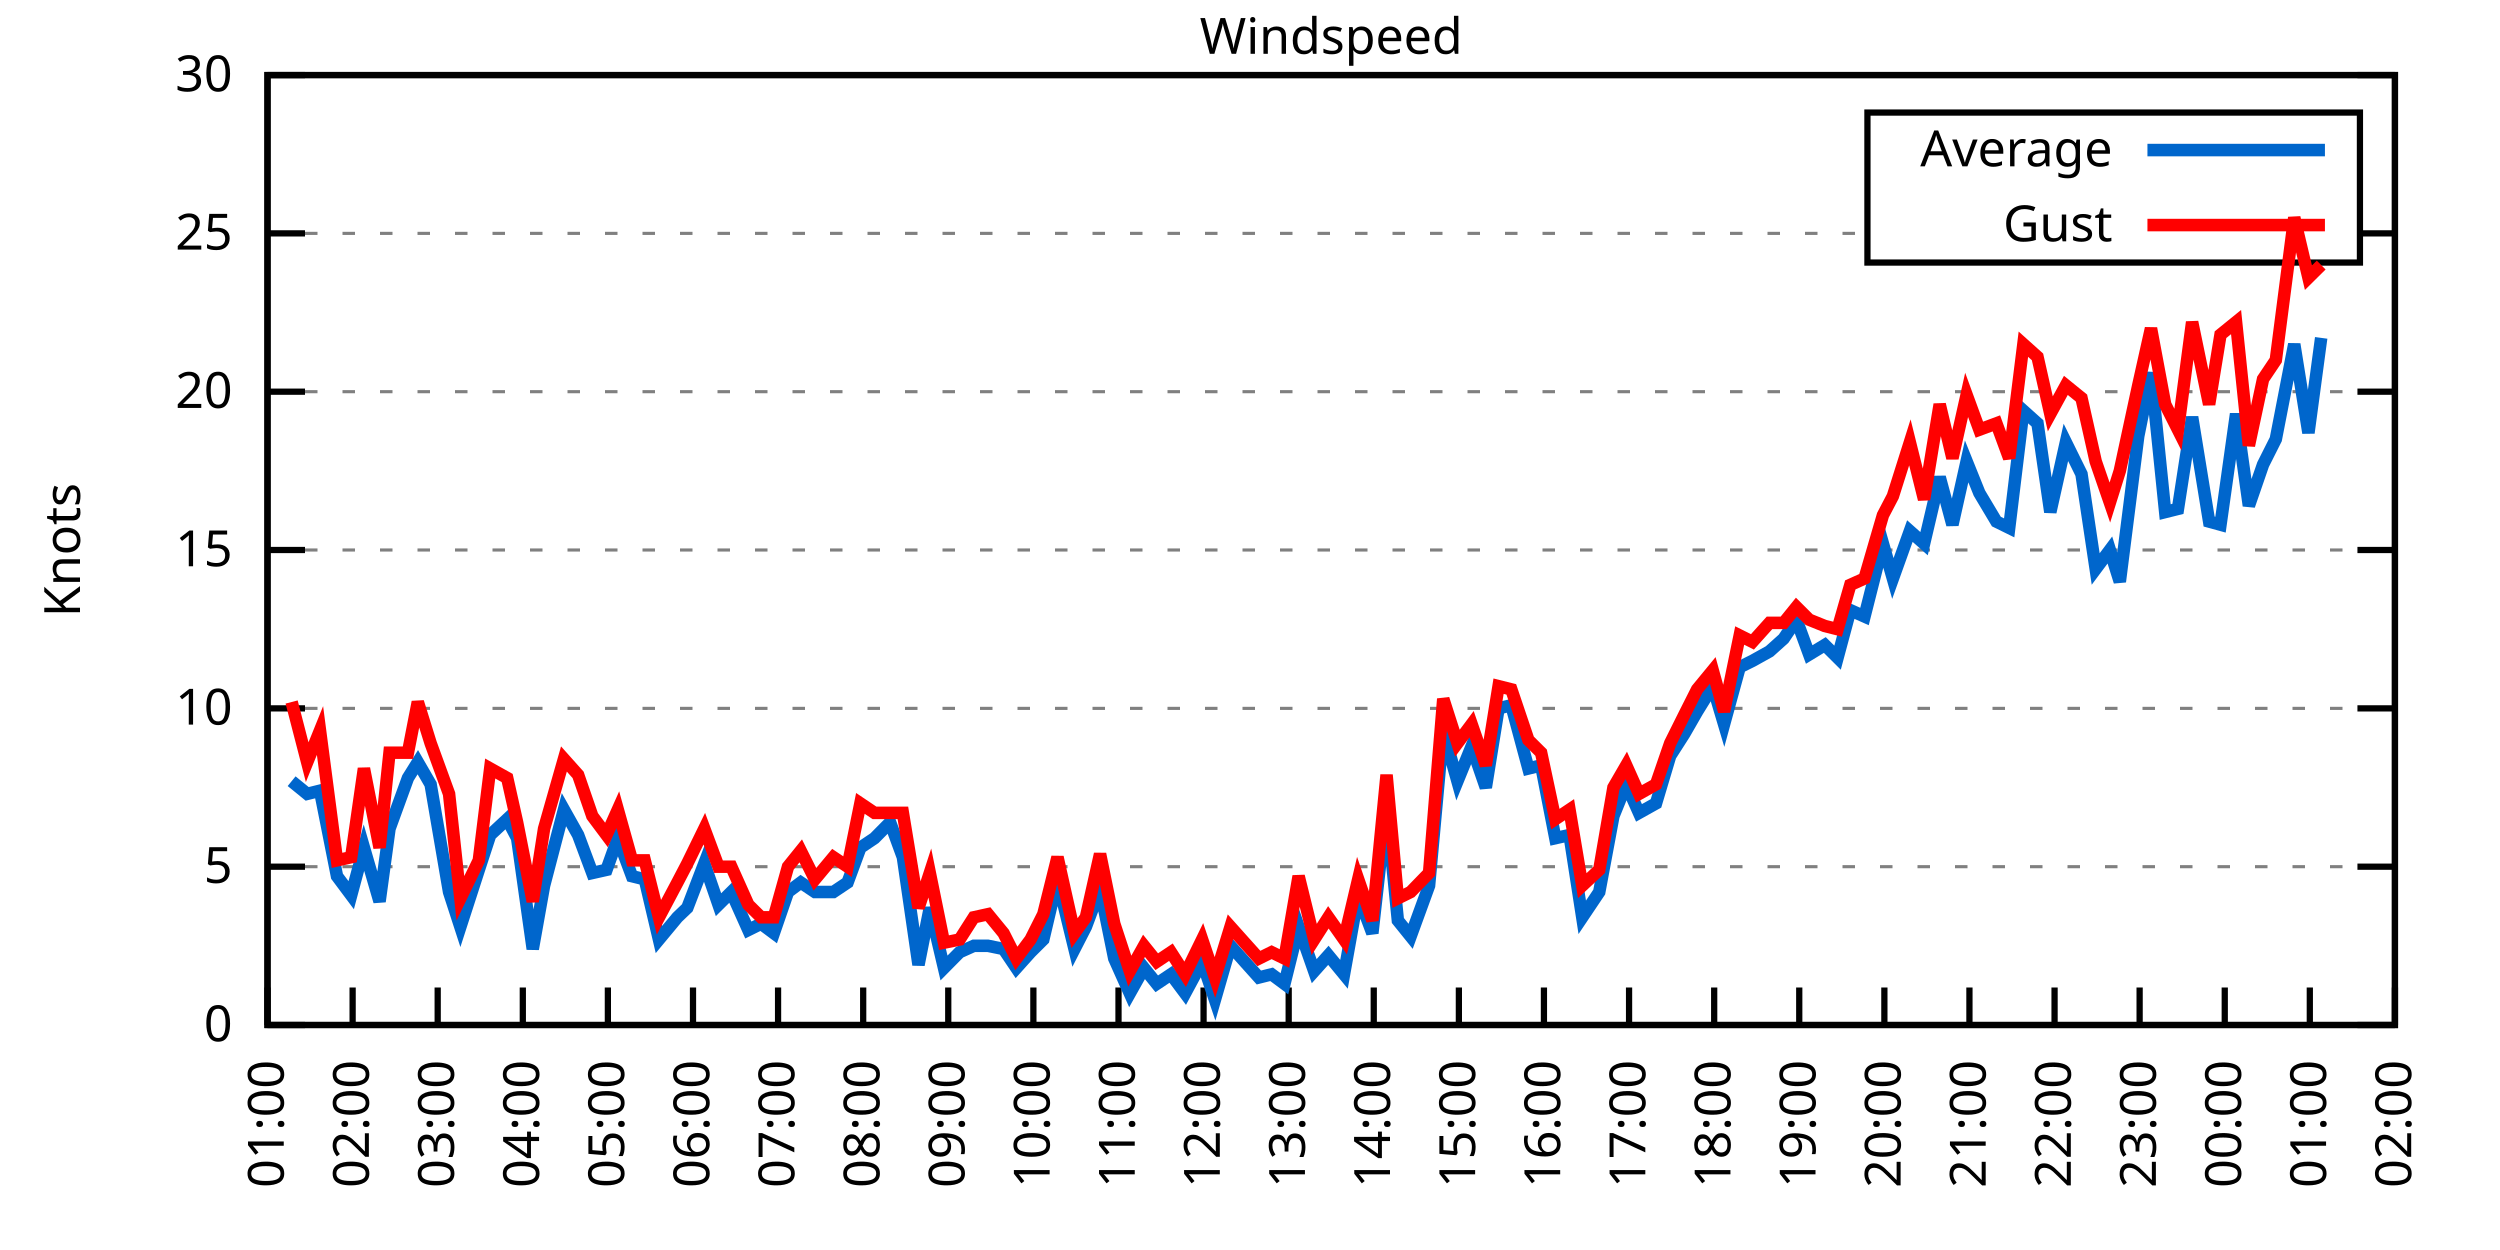
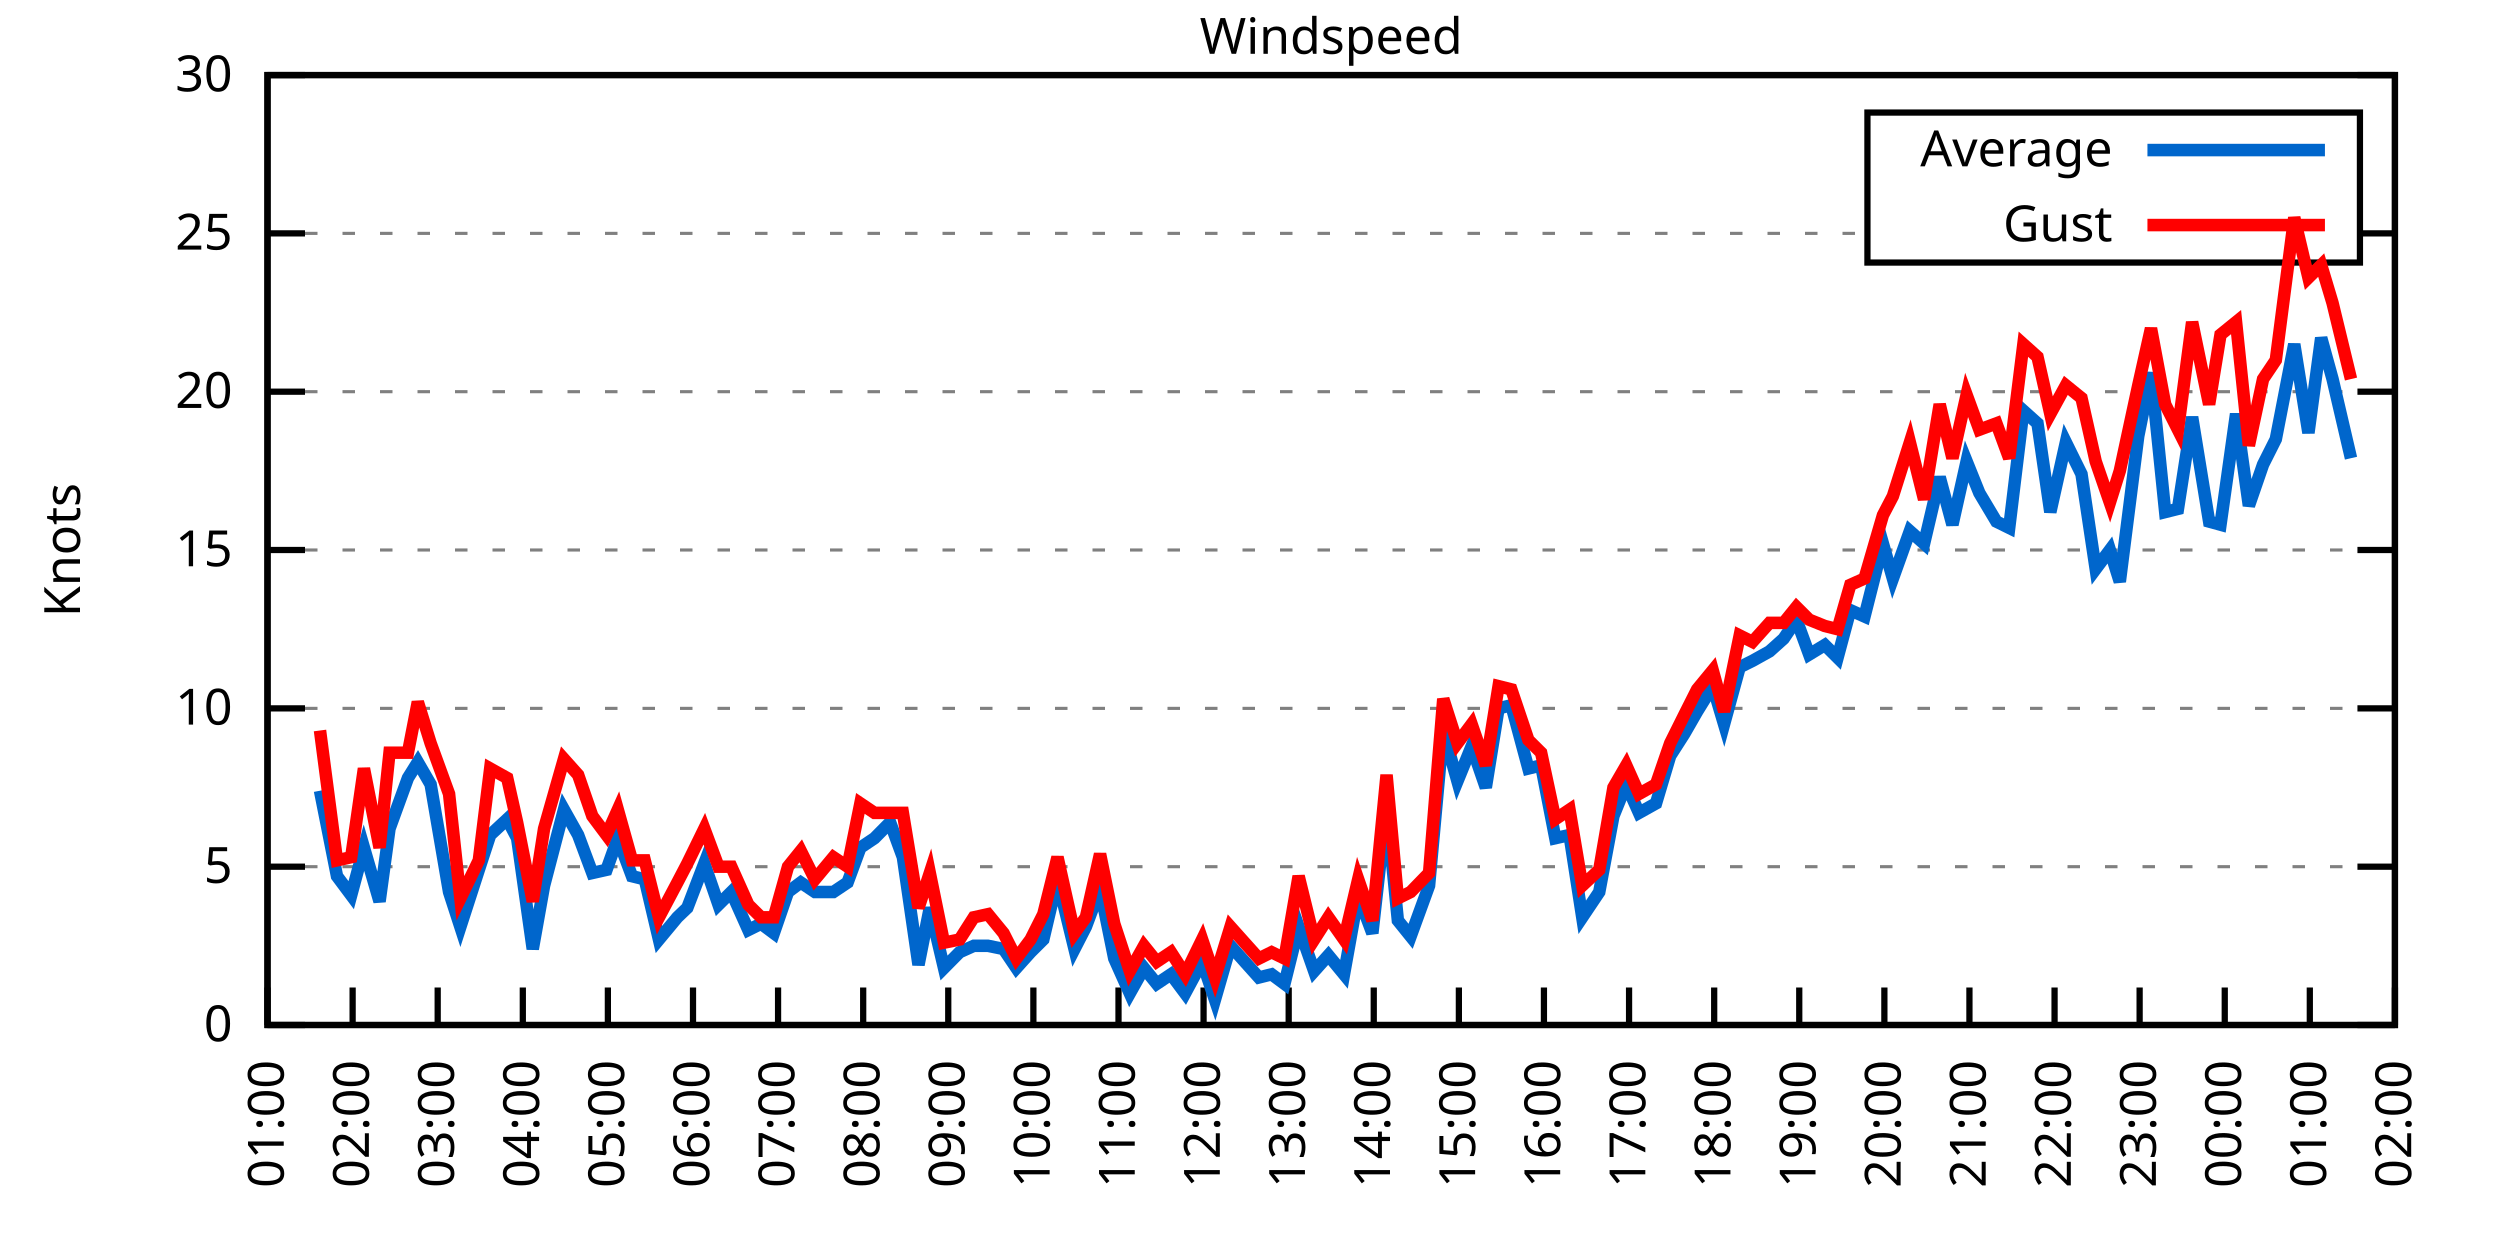
<svg xmlns="http://www.w3.org/2000/svg" xmlns:xlink="http://www.w3.org/1999/xlink" width="400" height="200" viewBox="0 0 400 200">
  <g id="gnuplot_canvas">
    <rect x="0" y="0" width="400" height="200" fill="none" />
    <defs>
      <circle id="gpDot" r="0.5" stroke-width="0.5" stroke="currentColor" />
      <path id="gpPt0" stroke-width="0.333" stroke="currentColor" d="M-1,0 h2 M0,-1 v2" />
      <path id="gpPt1" stroke-width="0.333" stroke="currentColor" d="M-1,-1 L1,1 M1,-1 L-1,1" />
      <path id="gpPt2" stroke-width="0.333" stroke="currentColor" d="M-1,0 L1,0 M0,-1 L0,1 M-1,-1 L1,1 M-1,1 L1,-1" />
      <rect id="gpPt3" stroke-width="0.333" stroke="currentColor" x="-1" y="-1" width="2" height="2" />
      <rect id="gpPt4" stroke-width="0.333" stroke="currentColor" fill="currentColor" x="-1" y="-1" width="2" height="2" />
      <circle id="gpPt5" stroke-width="0.333" stroke="currentColor" cx="0" cy="0" r="1" />
      <use xlink:href="#gpPt5" id="gpPt6" fill="currentColor" stroke="none" />
      <path id="gpPt7" stroke-width="0.333" stroke="currentColor" d="M0,-1.33 L-1.33,0.67 L1.33,0.67 z" />
      <use xlink:href="#gpPt7" id="gpPt8" fill="currentColor" stroke="none" />
      <use xlink:href="#gpPt7" id="gpPt9" stroke="currentColor" transform="rotate(180)" />
      <use xlink:href="#gpPt9" id="gpPt10" fill="currentColor" stroke="none" />
      <use xlink:href="#gpPt3" id="gpPt11" stroke="currentColor" transform="rotate(45)" />
      <use xlink:href="#gpPt11" id="gpPt12" fill="currentColor" stroke="none" />
      <path id="gpPt13" stroke-width="0.333" stroke="currentColor" d="M0,1.330 L1.265,0.411 L0.782,-1.067 L-0.782,-1.076 L-1.265,0.411 z" />
      <use xlink:href="#gpPt13" id="gpPt14" fill="currentColor" stroke="none" />
      <filter id="textbox" filterUnits="objectBoundingBox" x="0" y="0" height="1" width="1">
        <feFlood flood-color="white" flood-opacity="1" result="bgnd" />
        <feComposite in="SourceGraphic" in2="bgnd" operator="atop" />
      </filter>
      <filter id="greybox" filterUnits="objectBoundingBox" x="0" y="0" height="1" width="1">
        <feFlood flood-color="lightgrey" flood-opacity="1" result="grey" />
        <feComposite in="SourceGraphic" in2="grey" operator="atop" />
      </filter>
    </defs>
    <g fill="none" color="white" stroke="currentColor" stroke-width="1.00" stroke-linecap="butt" stroke-linejoin="miter">
</g>
    <g fill="none" color="black" stroke="currentColor" stroke-width="1.00" stroke-linecap="butt" stroke-linejoin="miter">
      <g stroke="none" shape-rendering="crispEdges">
        <polygon fill="rgb(255, 255, 255)" points="42.80,164.00 383.18,164.00 383.18,12.02 42.80,12.02 " />
      </g>
    </g>
    <g fill="none" color="black" stroke="currentColor" stroke-width="1.00" stroke-linecap="butt" stroke-linejoin="miter">
</g>
    <g fill="none" color="black" stroke="black" stroke-width="0.50" stroke-linecap="butt" stroke-linejoin="miter">
</g>
    <g fill="none" color="gray" stroke="currentColor" stroke-width="0.50" stroke-linecap="butt" stroke-linejoin="miter">
      <path stroke="gray" stroke-dasharray="2,4" class="gridline" d="M42.80,164.00 L383.19,164.00  " />
    </g>
    <g fill="none" color="gray" stroke="gray" stroke-width="1.00" stroke-linecap="butt" stroke-linejoin="miter">
</g>
    <g fill="none" color="black" stroke="currentColor" stroke-width="1.00" stroke-linecap="butt" stroke-linejoin="miter">
      <path stroke="black" d="M42.80,164.00 L48.80,164.00 M383.19,164.00 L377.19,164.00  " />
      <g transform="translate(37.20,166.60)" stroke="none" fill="black" font-family="Sans" font-size="8.00" text-anchor="end">
        <text>
          <tspan font-family="Sans"> 0</tspan>
        </text>
      </g>
    </g>
    <g fill="none" color="black" stroke="currentColor" stroke-width="1.00" stroke-linecap="butt" stroke-linejoin="miter">
</g>
    <g fill="none" color="black" stroke="black" stroke-width="0.50" stroke-linecap="butt" stroke-linejoin="miter">
</g>
    <g fill="none" color="gray" stroke="currentColor" stroke-width="0.50" stroke-linecap="butt" stroke-linejoin="miter">
      <path stroke="gray" stroke-dasharray="2,4" class="gridline" d="M42.80,138.67 L383.19,138.67  " />
    </g>
    <g fill="none" color="gray" stroke="gray" stroke-width="1.00" stroke-linecap="butt" stroke-linejoin="miter">
</g>
    <g fill="none" color="black" stroke="currentColor" stroke-width="1.00" stroke-linecap="butt" stroke-linejoin="miter">
      <path stroke="black" d="M42.80,138.67 L48.80,138.67 M383.19,138.67 L377.19,138.67  " />
      <g transform="translate(37.20,141.27)" stroke="none" fill="black" font-family="Sans" font-size="8.00" text-anchor="end">
        <text>
          <tspan font-family="Sans"> 5</tspan>
        </text>
      </g>
    </g>
    <g fill="none" color="black" stroke="currentColor" stroke-width="1.00" stroke-linecap="butt" stroke-linejoin="miter">
</g>
    <g fill="none" color="black" stroke="black" stroke-width="0.50" stroke-linecap="butt" stroke-linejoin="miter">
</g>
    <g fill="none" color="gray" stroke="currentColor" stroke-width="0.50" stroke-linecap="butt" stroke-linejoin="miter">
      <path stroke="gray" stroke-dasharray="2,4" class="gridline" d="M42.80,113.34 L383.19,113.34  " />
    </g>
    <g fill="none" color="gray" stroke="gray" stroke-width="1.00" stroke-linecap="butt" stroke-linejoin="miter">
</g>
    <g fill="none" color="black" stroke="currentColor" stroke-width="1.00" stroke-linecap="butt" stroke-linejoin="miter">
      <path stroke="black" d="M42.80,113.34 L48.80,113.34 M383.19,113.34 L377.19,113.34  " />
      <g transform="translate(37.20,115.94)" stroke="none" fill="black" font-family="Sans" font-size="8.00" text-anchor="end">
        <text>
          <tspan font-family="Sans"> 10</tspan>
        </text>
      </g>
    </g>
    <g fill="none" color="black" stroke="currentColor" stroke-width="1.00" stroke-linecap="butt" stroke-linejoin="miter">
</g>
    <g fill="none" color="black" stroke="black" stroke-width="0.50" stroke-linecap="butt" stroke-linejoin="miter">
</g>
    <g fill="none" color="gray" stroke="currentColor" stroke-width="0.50" stroke-linecap="butt" stroke-linejoin="miter">
      <path stroke="gray" stroke-dasharray="2,4" class="gridline" d="M42.80,88.00 L383.19,88.00  " />
    </g>
    <g fill="none" color="gray" stroke="gray" stroke-width="1.00" stroke-linecap="butt" stroke-linejoin="miter">
</g>
    <g fill="none" color="black" stroke="currentColor" stroke-width="1.00" stroke-linecap="butt" stroke-linejoin="miter">
      <path stroke="black" d="M42.80,88.00 L48.80,88.00 M383.19,88.00 L377.19,88.00  " />
      <g transform="translate(37.20,90.60)" stroke="none" fill="black" font-family="Sans" font-size="8.00" text-anchor="end">
        <text>
          <tspan font-family="Sans"> 15</tspan>
        </text>
      </g>
    </g>
    <g fill="none" color="black" stroke="currentColor" stroke-width="1.00" stroke-linecap="butt" stroke-linejoin="miter">
</g>
    <g fill="none" color="black" stroke="black" stroke-width="0.50" stroke-linecap="butt" stroke-linejoin="miter">
</g>
    <g fill="none" color="gray" stroke="currentColor" stroke-width="0.50" stroke-linecap="butt" stroke-linejoin="miter">
      <path stroke="gray" stroke-dasharray="2,4" class="gridline" d="M42.80,62.67 L383.19,62.67  " />
    </g>
    <g fill="none" color="gray" stroke="gray" stroke-width="1.00" stroke-linecap="butt" stroke-linejoin="miter">
</g>
    <g fill="none" color="black" stroke="currentColor" stroke-width="1.00" stroke-linecap="butt" stroke-linejoin="miter">
      <path stroke="black" d="M42.80,62.67 L48.80,62.67 M383.19,62.67 L377.19,62.67  " />
      <g transform="translate(37.20,65.27)" stroke="none" fill="black" font-family="Sans" font-size="8.00" text-anchor="end">
        <text>
          <tspan font-family="Sans"> 20</tspan>
        </text>
      </g>
    </g>
    <g fill="none" color="black" stroke="currentColor" stroke-width="1.00" stroke-linecap="butt" stroke-linejoin="miter">
</g>
    <g fill="none" color="black" stroke="black" stroke-width="0.50" stroke-linecap="butt" stroke-linejoin="miter">
</g>
    <g fill="none" color="gray" stroke="currentColor" stroke-width="0.50" stroke-linecap="butt" stroke-linejoin="miter">
      <path stroke="gray" stroke-dasharray="2,4" class="gridline" d="M42.80,37.34 L298.79,37.34 M377.59,37.34 L383.19,37.34  " />
    </g>
    <g fill="none" color="gray" stroke="gray" stroke-width="1.00" stroke-linecap="butt" stroke-linejoin="miter">
</g>
    <g fill="none" color="black" stroke="currentColor" stroke-width="1.00" stroke-linecap="butt" stroke-linejoin="miter">
      <path stroke="black" d="M42.80,37.34 L48.80,37.34 M383.19,37.34 L377.19,37.34  " />
      <g transform="translate(37.20,39.94)" stroke="none" fill="black" font-family="Sans" font-size="8.00" text-anchor="end">
        <text>
          <tspan font-family="Sans"> 25</tspan>
        </text>
      </g>
    </g>
    <g fill="none" color="black" stroke="currentColor" stroke-width="1.00" stroke-linecap="butt" stroke-linejoin="miter">
</g>
    <g fill="none" color="black" stroke="black" stroke-width="0.50" stroke-linecap="butt" stroke-linejoin="miter">
</g>
    <g fill="none" color="gray" stroke="currentColor" stroke-width="0.50" stroke-linecap="butt" stroke-linejoin="miter">
      <path stroke="gray" stroke-dasharray="2,4" class="gridline" d="M42.80,12.01 L383.19,12.01  " />
    </g>
    <g fill="none" color="gray" stroke="gray" stroke-width="1.00" stroke-linecap="butt" stroke-linejoin="miter">
</g>
    <g fill="none" color="black" stroke="currentColor" stroke-width="1.00" stroke-linecap="butt" stroke-linejoin="miter">
      <path stroke="black" d="M42.80,12.01 L48.80,12.01 M383.19,12.01 L377.19,12.01  " />
      <g transform="translate(37.20,14.61)" stroke="none" fill="black" font-family="Sans" font-size="8.00" text-anchor="end">
        <text>
          <tspan font-family="Sans"> 30</tspan>
        </text>
      </g>
    </g>
    <g fill="none" color="black" stroke="currentColor" stroke-width="1.00" stroke-linecap="butt" stroke-linejoin="miter">
      <path stroke="black" d="M42.80,164.00 L42.80,158.00  " />
      <g transform="translate(45.40,169.60) rotate(270.00)" stroke="none" fill="black" font-family="Sans" font-size="8.00" text-anchor="end">
        <text>
          <tspan font-family="Sans">01:00</tspan>
        </text>
      </g>
    </g>
    <g fill="none" color="black" stroke="currentColor" stroke-width="1.00" stroke-linecap="butt" stroke-linejoin="miter">
      <path stroke="black" d="M56.42,164.00 L56.42,158.00  " />
      <g transform="translate(59.02,169.60) rotate(270.00)" stroke="none" fill="black" font-family="Sans" font-size="8.00" text-anchor="end">
        <text>
          <tspan font-family="Sans">02:00</tspan>
        </text>
      </g>
    </g>
    <g fill="none" color="black" stroke="currentColor" stroke-width="1.00" stroke-linecap="butt" stroke-linejoin="miter">
      <path stroke="black" d="M70.03,164.00 L70.03,158.00  " />
      <g transform="translate(72.63,169.60) rotate(270.00)" stroke="none" fill="black" font-family="Sans" font-size="8.00" text-anchor="end">
        <text>
          <tspan font-family="Sans">03:00</tspan>
        </text>
      </g>
    </g>
    <g fill="none" color="black" stroke="currentColor" stroke-width="1.00" stroke-linecap="butt" stroke-linejoin="miter">
      <path stroke="black" d="M83.65,164.00 L83.65,158.00  " />
      <g transform="translate(86.25,169.60) rotate(270.00)" stroke="none" fill="black" font-family="Sans" font-size="8.00" text-anchor="end">
        <text>
          <tspan font-family="Sans">04:00</tspan>
        </text>
      </g>
    </g>
    <g fill="none" color="black" stroke="currentColor" stroke-width="1.00" stroke-linecap="butt" stroke-linejoin="miter">
      <path stroke="black" d="M97.26,164.00 L97.26,158.00  " />
      <g transform="translate(99.86,169.60) rotate(270.00)" stroke="none" fill="black" font-family="Sans" font-size="8.00" text-anchor="end">
        <text>
          <tspan font-family="Sans">05:00</tspan>
        </text>
      </g>
    </g>
    <g fill="none" color="black" stroke="currentColor" stroke-width="1.00" stroke-linecap="butt" stroke-linejoin="miter">
      <path stroke="black" d="M110.88,164.00 L110.88,158.00  " />
      <g transform="translate(113.48,169.60) rotate(270.00)" stroke="none" fill="black" font-family="Sans" font-size="8.00" text-anchor="end">
        <text>
          <tspan font-family="Sans">06:00</tspan>
        </text>
      </g>
    </g>
    <g fill="none" color="black" stroke="currentColor" stroke-width="1.00" stroke-linecap="butt" stroke-linejoin="miter">
      <path stroke="black" d="M124.49,164.00 L124.49,158.00  " />
      <g transform="translate(127.09,169.60) rotate(270.00)" stroke="none" fill="black" font-family="Sans" font-size="8.00" text-anchor="end">
        <text>
          <tspan font-family="Sans">07:00</tspan>
        </text>
      </g>
    </g>
    <g fill="none" color="black" stroke="currentColor" stroke-width="1.00" stroke-linecap="butt" stroke-linejoin="miter">
      <path stroke="black" d="M138.11,164.00 L138.11,158.00  " />
      <g transform="translate(140.71,169.60) rotate(270.00)" stroke="none" fill="black" font-family="Sans" font-size="8.00" text-anchor="end">
        <text>
          <tspan font-family="Sans">08:00</tspan>
        </text>
      </g>
    </g>
    <g fill="none" color="black" stroke="currentColor" stroke-width="1.00" stroke-linecap="butt" stroke-linejoin="miter">
      <path stroke="black" d="M151.72,164.00 L151.72,158.00  " />
      <g transform="translate(154.32,169.60) rotate(270.00)" stroke="none" fill="black" font-family="Sans" font-size="8.00" text-anchor="end">
        <text>
          <tspan font-family="Sans">09:00</tspan>
        </text>
      </g>
    </g>
    <g fill="none" color="black" stroke="currentColor" stroke-width="1.00" stroke-linecap="butt" stroke-linejoin="miter">
      <path stroke="black" d="M165.34,164.00 L165.34,158.00  " />
      <g transform="translate(167.94,169.60) rotate(270.00)" stroke="none" fill="black" font-family="Sans" font-size="8.00" text-anchor="end">
        <text>
          <tspan font-family="Sans">10:00</tspan>
        </text>
      </g>
    </g>
    <g fill="none" color="black" stroke="currentColor" stroke-width="1.00" stroke-linecap="butt" stroke-linejoin="miter">
      <path stroke="black" d="M178.96,164.00 L178.96,158.00  " />
      <g transform="translate(181.56,169.60) rotate(270.00)" stroke="none" fill="black" font-family="Sans" font-size="8.00" text-anchor="end">
        <text>
          <tspan font-family="Sans">11:00</tspan>
        </text>
      </g>
    </g>
    <g fill="none" color="black" stroke="currentColor" stroke-width="1.00" stroke-linecap="butt" stroke-linejoin="miter">
      <path stroke="black" d="M192.57,164.00 L192.57,158.00  " />
      <g transform="translate(195.17,169.60) rotate(270.00)" stroke="none" fill="black" font-family="Sans" font-size="8.00" text-anchor="end">
        <text>
          <tspan font-family="Sans">12:00</tspan>
        </text>
      </g>
    </g>
    <g fill="none" color="black" stroke="currentColor" stroke-width="1.00" stroke-linecap="butt" stroke-linejoin="miter">
      <path stroke="black" d="M206.19,164.00 L206.19,158.00  " />
      <g transform="translate(208.79,169.60) rotate(270.00)" stroke="none" fill="black" font-family="Sans" font-size="8.00" text-anchor="end">
        <text>
          <tspan font-family="Sans">13:00</tspan>
        </text>
      </g>
    </g>
    <g fill="none" color="black" stroke="currentColor" stroke-width="1.00" stroke-linecap="butt" stroke-linejoin="miter">
      <path stroke="black" d="M219.80,164.00 L219.80,158.00  " />
      <g transform="translate(222.40,169.60) rotate(270.00)" stroke="none" fill="black" font-family="Sans" font-size="8.00" text-anchor="end">
        <text>
          <tspan font-family="Sans">14:00</tspan>
        </text>
      </g>
    </g>
    <g fill="none" color="black" stroke="currentColor" stroke-width="1.00" stroke-linecap="butt" stroke-linejoin="miter">
      <path stroke="black" d="M233.42,164.00 L233.42,158.00  " />
      <g transform="translate(236.02,169.60) rotate(270.00)" stroke="none" fill="black" font-family="Sans" font-size="8.00" text-anchor="end">
        <text>
          <tspan font-family="Sans">15:00</tspan>
        </text>
      </g>
    </g>
    <g fill="none" color="black" stroke="currentColor" stroke-width="1.00" stroke-linecap="butt" stroke-linejoin="miter">
      <path stroke="black" d="M247.03,164.00 L247.03,158.00  " />
      <g transform="translate(249.63,169.60) rotate(270.00)" stroke="none" fill="black" font-family="Sans" font-size="8.00" text-anchor="end">
        <text>
          <tspan font-family="Sans">16:00</tspan>
        </text>
      </g>
    </g>
    <g fill="none" color="black" stroke="currentColor" stroke-width="1.00" stroke-linecap="butt" stroke-linejoin="miter">
      <path stroke="black" d="M260.65,164.00 L260.65,158.00  " />
      <g transform="translate(263.25,169.60) rotate(270.00)" stroke="none" fill="black" font-family="Sans" font-size="8.00" text-anchor="end">
        <text>
          <tspan font-family="Sans">17:00</tspan>
        </text>
      </g>
    </g>
    <g fill="none" color="black" stroke="currentColor" stroke-width="1.00" stroke-linecap="butt" stroke-linejoin="miter">
      <path stroke="black" d="M274.27,164.00 L274.27,158.00  " />
      <g transform="translate(276.87,169.60) rotate(270.00)" stroke="none" fill="black" font-family="Sans" font-size="8.00" text-anchor="end">
        <text>
          <tspan font-family="Sans">18:00</tspan>
        </text>
      </g>
    </g>
    <g fill="none" color="black" stroke="currentColor" stroke-width="1.00" stroke-linecap="butt" stroke-linejoin="miter">
      <path stroke="black" d="M287.88,164.00 L287.88,158.00  " />
      <g transform="translate(290.48,169.60) rotate(270.00)" stroke="none" fill="black" font-family="Sans" font-size="8.00" text-anchor="end">
        <text>
          <tspan font-family="Sans">19:00</tspan>
        </text>
      </g>
    </g>
    <g fill="none" color="black" stroke="currentColor" stroke-width="1.00" stroke-linecap="butt" stroke-linejoin="miter">
      <path stroke="black" d="M301.50,164.00 L301.50,158.00  " />
      <g transform="translate(304.10,169.60) rotate(270.00)" stroke="none" fill="black" font-family="Sans" font-size="8.00" text-anchor="end">
        <text>
          <tspan font-family="Sans">20:00</tspan>
        </text>
      </g>
    </g>
    <g fill="none" color="black" stroke="currentColor" stroke-width="1.00" stroke-linecap="butt" stroke-linejoin="miter">
      <path stroke="black" d="M315.11,164.00 L315.11,158.00  " />
      <g transform="translate(317.71,169.60) rotate(270.00)" stroke="none" fill="black" font-family="Sans" font-size="8.00" text-anchor="end">
        <text>
          <tspan font-family="Sans">21:00</tspan>
        </text>
      </g>
    </g>
    <g fill="none" color="black" stroke="currentColor" stroke-width="1.00" stroke-linecap="butt" stroke-linejoin="miter">
      <path stroke="black" d="M328.73,164.00 L328.73,158.00  " />
      <g transform="translate(331.33,169.60) rotate(270.00)" stroke="none" fill="black" font-family="Sans" font-size="8.00" text-anchor="end">
        <text>
          <tspan font-family="Sans">22:00</tspan>
        </text>
      </g>
    </g>
    <g fill="none" color="black" stroke="currentColor" stroke-width="1.00" stroke-linecap="butt" stroke-linejoin="miter">
      <path stroke="black" d="M342.34,164.00 L342.34,158.00  " />
      <g transform="translate(344.94,169.60) rotate(270.00)" stroke="none" fill="black" font-family="Sans" font-size="8.00" text-anchor="end">
        <text>
          <tspan font-family="Sans">23:00</tspan>
        </text>
      </g>
    </g>
    <g fill="none" color="black" stroke="currentColor" stroke-width="1.00" stroke-linecap="butt" stroke-linejoin="miter">
      <path stroke="black" d="M355.96,164.00 L355.96,158.00  " />
      <g transform="translate(358.56,169.60) rotate(270.00)" stroke="none" fill="black" font-family="Sans" font-size="8.00" text-anchor="end">
        <text>
          <tspan font-family="Sans">00:00</tspan>
        </text>
      </g>
    </g>
    <g fill="none" color="black" stroke="currentColor" stroke-width="1.00" stroke-linecap="butt" stroke-linejoin="miter">
      <path stroke="black" d="M369.57,164.00 L369.57,158.00  " />
      <g transform="translate(372.17,169.60) rotate(270.00)" stroke="none" fill="black" font-family="Sans" font-size="8.00" text-anchor="end">
        <text>
          <tspan font-family="Sans">01:00</tspan>
        </text>
      </g>
    </g>
    <g fill="none" color="black" stroke="currentColor" stroke-width="1.00" stroke-linecap="butt" stroke-linejoin="miter">
      <path stroke="black" d="M383.19,164.00 L383.19,158.00  " />
      <g transform="translate(385.79,169.60) rotate(270.00)" stroke="none" fill="black" font-family="Sans" font-size="8.00" text-anchor="end">
        <text>
          <tspan font-family="Sans">02:00</tspan>
        </text>
      </g>
    </g>
    <g fill="none" color="black" stroke="currentColor" stroke-width="1.00" stroke-linecap="butt" stroke-linejoin="miter">
</g>
    <g fill="none" color="black" stroke="currentColor" stroke-width="1.00" stroke-linecap="butt" stroke-linejoin="miter">
      <path stroke="black" d="M42.80,12.01 L42.80,164.00 L383.19,164.00 L383.19,12.01 L42.80,12.01 Z  " />
    </g>
    <g fill="none" color="black" stroke="currentColor" stroke-width="1.00" stroke-linecap="butt" stroke-linejoin="miter">
</g>
    <g fill="none" color="black" stroke="currentColor" stroke-width="1.00" stroke-linecap="butt" stroke-linejoin="miter">
      <path stroke="black" d="M298.79,42.01 L298.79,18.01 L377.59,18.01 L377.59,42.01 L298.79,42.01 Z  " />
    </g>
    <g id="Windspeed_plot_1">
      <g fill="none" color="white" stroke="black" stroke-width="2.00" stroke-linecap="butt" stroke-linejoin="miter">
</g>
      <g fill="none" color="black" stroke="currentColor" stroke-width="2.00" stroke-linecap="butt" stroke-linejoin="miter">
        <g transform="translate(337.99,26.61)" stroke="none" fill="black" font-family="Sans" font-size="8.00" text-anchor="end">
          <text>
            <tspan font-family="Sans">Average</tspan>
          </text>
        </g>
      </g>
      <g fill="none" color="black" stroke="currentColor" stroke-width="2.00" stroke-linecap="butt" stroke-linejoin="miter">
-         <path stroke="rgb(  0, 102, 204)" d="M343.59,24.01 L371.99,24.01 M46.66,124.99 L49.15,127.02 L51.20,126.51 L53.92,140.19 L56.19,143.23 L58.23,135.63   L60.73,144.24 L62.32,132.59 L65.27,124.48 L66.85,121.95 L68.90,125.50 L71.85,142.72 L73.66,148.29 L76.61,139.17   L78.43,133.60 L81.15,131.07 L82.74,134.11 L85.24,151.84 L87.05,141.71 L90.23,129.55 L92.50,133.60 L94.77,139.68   L97.04,139.17 L98.85,134.11 L101.12,140.19 L103.16,140.69 L105.43,150.32 L108.38,146.77 L109.97,145.25 L112.69,138.16   L114.96,144.75 L117.01,142.72 L119.73,148.80 L121.77,147.79 L123.81,149.31 L126.08,142.72 L128.12,141.20 L130.39,142.72   L133.34,142.72 L135.61,141.20 L137.66,135.63 L139.92,134.11 L142.42,131.58 L144.46,137.15 L146.96,154.37 L148.77,145.25   L151.04,154.88 L153.54,152.35 L155.81,151.33 L158.08,151.33 L160.57,151.84 L162.62,154.88 L164.89,152.35 L166.93,150.32   L169.20,140.69 L171.92,151.84 L173.74,148.29 L176.01,142.21 L178.28,153.36 L180.77,158.93 L183.04,154.88 L185.08,157.41   L187.35,155.89 L189.62,158.93 L192.34,153.87 L194.39,159.95 L196.88,151.33 L199.15,153.87 L201.42,156.40 L203.46,155.89   L205.51,157.41 L207.78,148.29 L210.27,155.39 L212.54,152.85 L215.04,155.89 L217.31,143.23 L219.58,149.31 L221.85,129.04   L223.66,147.28 L225.70,149.81 L228.65,141.71 L230.92,116.88 L233.19,124.99 L235.46,119.42 L237.73,126.00 L239.77,113.34   L241.81,112.83 L244.54,122.96 L246.58,122.46 L248.85,134.11 L251.12,133.60 L253.16,146.77 L255.88,142.72 L258.15,130.56   L260.20,125.50 L262.24,130.06 L264.96,128.54 L267.23,120.94 L269.50,117.39 L271.54,113.84 L274.04,109.79 L275.85,115.87   L278.35,106.75 L280.39,105.74 L283.12,104.22 L285.38,102.19 L287.43,99.15 L289.47,104.72 L291.97,103.20 L294.01,105.23   L296.05,97.63 L298.32,98.64 L301.27,86.99 L302.86,92.56 L305.58,84.97 L307.85,86.99 L310.35,76.35 L312.39,83.95   L314.66,73.82 L316.70,78.89 L319.42,83.45 L321.47,84.46 L323.74,65.71 L326.00,67.74 L328.05,81.93 L330.54,70.78   L333.04,75.85 L335.31,91.04 L337.58,88.00 L339.17,93.07 L342.12,69.77 L344.16,59.63 L346.43,81.93 L348.47,81.42   L350.74,66.73 L353.46,83.45 L355.28,83.95 L357.77,66.22 L359.82,80.91 L362.09,74.33 L364.13,70.27 L367.08,55.07   L369.35,69.26 L371.39,54.06  " />
+         <path stroke="rgb(  0, 102, 204)" d="M343.59,24.01 L371.99,24.01 M51.20,126.51 L53.92,140.19 L56.19,143.23 L58.23,135.63 L60.73,144.24 L62.32,132.59   L65.27,124.48 L66.85,121.95 L68.90,125.50 L71.85,142.72 L73.66,148.29 L76.61,139.17 L78.43,133.60 L81.15,131.07   L82.74,134.11 L85.24,151.84 L87.05,141.71 L90.23,129.55 L92.50,133.60 L94.77,139.68 L97.04,139.17 L98.85,134.11   L101.12,140.19 L103.16,140.69 L105.43,150.32 L108.38,146.77 L109.97,145.25 L112.69,138.16 L114.96,144.75 L117.01,142.72   L119.73,148.80 L121.77,147.79 L123.81,149.31 L126.08,142.72 L128.12,141.20 L130.39,142.72 L133.34,142.72 L135.61,141.20   L137.66,135.63 L139.92,134.11 L142.42,131.58 L144.46,137.15 L146.96,154.37 L148.77,145.25 L151.04,154.88 L153.54,152.35   L155.81,151.33 L158.08,151.33 L160.57,151.84 L162.62,154.88 L164.89,152.35 L166.93,150.32 L169.20,140.69 L171.92,151.84   L173.74,148.29 L176.01,142.21 L178.28,153.36 L180.77,158.93 L183.04,154.88 L185.08,157.41 L187.35,155.89 L189.62,158.93   L192.34,153.87 L194.39,159.95 L196.88,151.33 L199.15,153.87 L201.42,156.40 L203.46,155.89 L205.51,157.41 L207.78,148.29   L210.27,155.39 L212.54,152.85 L215.04,155.89 L217.31,143.23 L219.58,149.31 L221.85,129.04 L223.66,147.28 L225.70,149.81   L228.65,141.71 L230.92,116.88 L233.19,124.99 L235.46,119.42 L237.73,126.00 L239.77,113.34 L241.81,112.83 L244.54,122.96   L246.58,122.46 L248.85,134.11 L251.12,133.60 L253.16,146.77 L255.88,142.72 L258.15,130.56 L260.20,125.50 L262.24,130.06   L264.96,128.54 L267.23,120.94 L269.50,117.39 L271.54,113.84 L274.04,109.79 L275.85,115.87 L278.35,106.75 L280.39,105.74   L283.12,104.22 L285.38,102.19 L287.43,99.15 L289.47,104.72 L291.97,103.20 L294.01,105.23 L296.05,97.63 L298.32,98.64   L301.27,86.99 L302.86,92.56 L305.58,84.97 L307.85,86.99 L310.35,76.35 L312.39,83.95 L314.66,73.82 L316.70,78.89   L319.42,83.45 L321.47,84.46 L323.74,65.71 L326.00,67.74 L328.05,81.93 L330.54,70.78 L333.04,75.85 L335.31,91.04   L337.58,88.00 L339.17,93.07 L342.12,69.77 L344.16,59.63 L346.43,81.93 L348.47,81.42 L350.74,66.73 L353.46,83.45   L355.28,83.95 L357.77,66.22 L359.82,80.91 L362.09,74.33 L364.13,70.27 L367.08,55.07 L369.35,69.26 L371.39,54.06   L373.21,60.65 L376.16,73.31  " />
      </g>
    </g>
    <g id="Windspeed_plot_2">
      <g fill="none" color="black" stroke="currentColor" stroke-width="2.00" stroke-linecap="butt" stroke-linejoin="miter">
        <g transform="translate(337.99,38.61)" stroke="none" fill="black" font-family="Sans" font-size="8.00" text-anchor="end">
          <text>
            <tspan font-family="Sans">Gust</tspan>
          </text>
        </g>
      </g>
      <g fill="none" color="black" stroke="currentColor" stroke-width="2.00" stroke-linecap="butt" stroke-linejoin="miter">
-         <path stroke="rgb(255,   0,   0)" d="M343.59,36.01 L371.99,36.01 M46.66,112.32 L49.15,121.95 L51.20,116.88 L53.92,137.66 L56.19,137.15 L58.23,122.96   L60.73,135.63 L62.32,120.43 L65.27,120.43 L66.85,112.32 L68.90,118.91 L71.85,127.02 L73.66,143.73 L76.61,137.66   L78.43,122.96 L81.15,124.48 L82.74,131.58 L85.24,144.24 L87.05,132.59 L90.23,121.44 L92.50,123.98 L94.77,130.56   L97.04,133.60 L98.85,129.55 L101.12,137.66 L103.16,137.66 L105.43,146.77 L108.38,141.20 L109.97,138.16 L112.69,132.59   L114.96,138.67 L117.01,138.67 L119.73,144.75 L121.77,146.77 L123.81,146.77 L126.08,138.67 L128.12,136.14 L130.39,140.69   L133.34,137.15 L135.61,138.67 L137.66,128.54 L139.92,130.06 L142.42,130.06 L144.46,130.06 L146.96,145.25 L148.77,139.68   L151.04,150.83 L153.54,150.32 L155.81,146.77 L158.08,146.27 L160.57,149.31 L162.62,153.36 L164.89,150.32 L166.93,146.27   L169.20,137.15 L171.92,149.31 L173.74,146.77 L176.01,136.64 L178.28,147.79 L180.77,155.39 L183.04,151.33 L185.08,153.87   L187.35,152.35 L189.62,155.89 L192.34,150.32 L194.39,156.40 L196.88,148.29 L199.15,150.83 L201.42,153.36 L203.46,152.35   L205.51,153.36 L207.78,140.19 L210.27,150.32 L212.54,146.77 L215.04,150.32 L217.31,140.69 L219.58,147.28 L221.85,123.98   L223.66,143.73 L225.70,142.72 L228.65,139.68 L230.92,111.82 L233.19,118.91 L235.46,115.87 L237.73,122.46 L239.77,109.79   L241.81,110.30 L244.54,118.40 L246.58,120.43 L248.85,131.07 L251.12,129.55 L253.16,141.71 L255.88,139.17 L258.15,126.00   L260.20,122.46 L262.24,127.02 L264.96,125.50 L267.23,118.91 L269.50,114.35 L271.54,110.30 L274.04,107.26 L275.85,113.84   L278.35,101.68 L280.39,102.70 L283.12,99.66 L285.38,99.66 L287.43,97.12 L289.47,99.15 L291.97,100.16 L294.01,100.67   L296.05,93.58 L298.32,92.56 L301.27,82.43 L302.86,79.39 L305.58,70.78 L307.85,79.90 L310.35,64.70 L312.39,73.31   L314.66,63.18 L316.70,68.75 L319.42,67.74 L321.47,73.31 L323.74,55.07 L326.00,57.10 L328.05,66.22 L330.54,61.66   L333.04,63.69 L335.31,73.82 L337.58,80.41 L339.17,75.34 L342.12,61.66 L344.16,52.54 L346.43,64.70 L348.47,68.75   L350.74,51.53 L353.46,64.70 L355.28,53.55 L357.77,51.53 L359.82,71.29 L362.09,60.65 L364.13,57.61 L367.08,34.81   L369.35,44.43 L371.39,42.41  " />
+         <path stroke="rgb(255,   0,   0)" d="M343.59,36.01 L371.99,36.01 M51.20,116.88 L53.92,137.66 L56.19,137.15 L58.23,122.96 L60.73,135.63 L62.32,120.43   L65.27,120.43 L66.85,112.32 L68.90,118.91 L71.85,127.02 L73.66,143.73 L76.61,137.66 L78.43,122.96 L81.15,124.48   L82.74,131.58 L85.24,144.24 L87.05,132.59 L90.23,121.44 L92.50,123.98 L94.77,130.56 L97.04,133.60 L98.85,129.55   L101.12,137.66 L103.16,137.66 L105.43,146.77 L108.38,141.20 L109.97,138.16 L112.69,132.59 L114.96,138.67 L117.01,138.67   L119.73,144.75 L121.77,146.77 L123.81,146.77 L126.08,138.67 L128.12,136.14 L130.39,140.69 L133.34,137.15 L135.61,138.67   L137.66,128.54 L139.92,130.06 L142.42,130.06 L144.46,130.06 L146.96,145.25 L148.77,139.68 L151.04,150.83 L153.54,150.32   L155.81,146.77 L158.08,146.27 L160.57,149.31 L162.62,153.36 L164.89,150.32 L166.93,146.27 L169.20,137.15 L171.92,149.31   L173.74,146.77 L176.01,136.64 L178.28,147.79 L180.77,155.39 L183.04,151.33 L185.08,153.87 L187.35,152.35 L189.62,155.89   L192.34,150.32 L194.39,156.40 L196.88,148.29 L199.15,150.83 L201.42,153.36 L203.46,152.35 L205.51,153.36 L207.78,140.19   L210.27,150.32 L212.54,146.77 L215.04,150.32 L217.31,140.69 L219.58,147.28 L221.85,123.98 L223.66,143.73 L225.70,142.72   L228.65,139.68 L230.92,111.82 L233.19,118.91 L235.46,115.87 L237.73,122.46 L239.77,109.79 L241.81,110.30 L244.54,118.40   L246.58,120.43 L248.85,131.07 L251.12,129.55 L253.16,141.71 L255.88,139.17 L258.15,126.00 L260.20,122.46 L262.24,127.02   L264.96,125.50 L267.23,118.91 L269.50,114.35 L271.54,110.30 L274.04,107.26 L275.85,113.84 L278.35,101.68 L280.39,102.70   L283.12,99.66 L285.38,99.66 L287.43,97.12 L289.47,99.15 L291.97,100.16 L294.01,100.67 L296.05,93.58 L298.32,92.56   L301.27,82.43 L302.86,79.39 L305.58,70.78 L307.85,79.90 L310.35,64.70 L312.39,73.31 L314.66,63.18 L316.70,68.75   L319.42,67.74 L321.47,73.31 L323.74,55.07 L326.00,57.10 L328.05,66.22 L330.54,61.66 L333.04,63.69 L335.31,73.82   L337.58,80.41 L339.17,75.34 L342.12,61.66 L344.16,52.54 L346.43,64.70 L348.47,68.75 L350.74,51.53 L353.46,64.70   L355.28,53.55 L357.77,51.53 L359.82,71.29 L362.09,60.65 L364.13,57.61 L367.08,34.81 L369.35,44.43 L371.39,42.41   L373.21,48.49 L376.16,60.65  " />
      </g>
    </g>
    <g fill="none" color="black" stroke="currentColor" stroke-width="2.00" stroke-linecap="butt" stroke-linejoin="miter">
</g>
    <g fill="none" color="black" stroke="black" stroke-width="1.00" stroke-linecap="butt" stroke-linejoin="miter">
</g>
    <g fill="none" color="black" stroke="currentColor" stroke-width="1.00" stroke-linecap="butt" stroke-linejoin="miter">
      <path stroke="black" d="M42.80,12.01 L42.80,164.00 L383.19,164.00 L383.19,12.01 L42.80,12.01 Z  " />
      <g transform="translate(12.80,88.01) rotate(270.00)" stroke="none" fill="black" font-family="Sans" font-size="8.00" text-anchor="middle">
        <text>
          <tspan font-family="Sans">Knots</tspan>
        </text>
      </g>
    </g>
    <g fill="none" color="black" stroke="currentColor" stroke-width="1.00" stroke-linecap="butt" stroke-linejoin="miter">
</g>
    <g fill="none" color="black" stroke="currentColor" stroke-width="1.00" stroke-linecap="butt" stroke-linejoin="miter">
      <g transform="translate(212.99,8.61)" stroke="none" fill="black" font-family="Sans" font-size="8.00" text-anchor="middle">
        <text>
          <tspan font-family="Sans">Windspeed</tspan>
        </text>
      </g>
    </g>
    <g fill="none" color="black" stroke="currentColor" stroke-width="1.00" stroke-linecap="butt" stroke-linejoin="miter">
</g>
  </g>
</svg>
